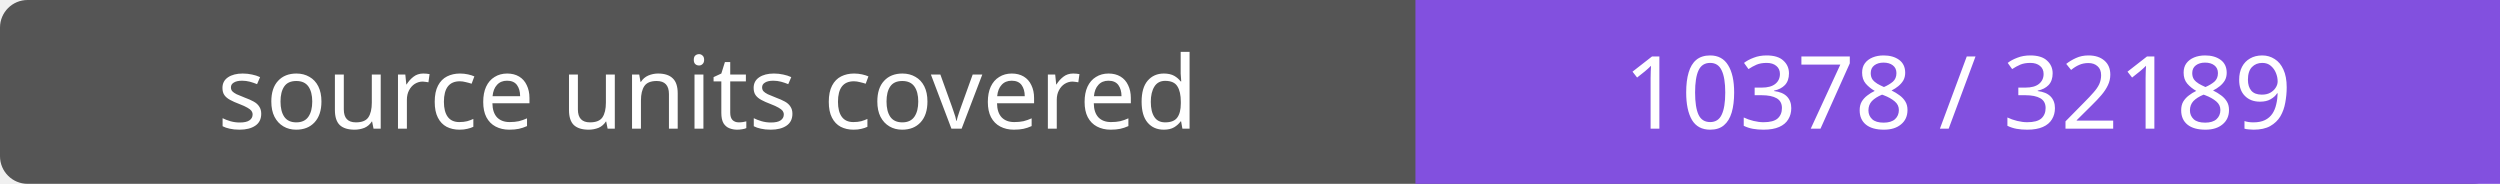
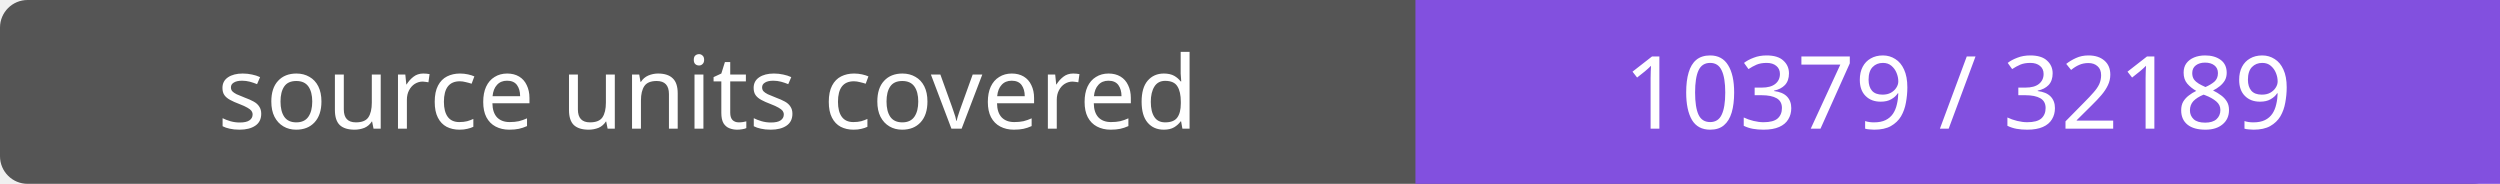
- <svg xmlns="http://www.w3.org/2000/svg" width="272" height="20" role="img" aria-label="source units covered: 10378 / 32189">
+ <svg xmlns="http://www.w3.org/2000/svg" width="272" height="20" role="img" aria-label="source units covered: 10379 / 32189">
  <rect width="272" height="20" rx="3" fill="#555" />
  <path fill="#8250df" d="M154 0h118v20H154z" />
  <g fill="#fff" text-anchor="middle" font-family="Verdana,sans-serif" font-size="11">
    <text x="77.0" y="14">source units covered</text>
-     <text x="213.0" y="14">10378 / 32189</text>
+     <text x="213.0" y="14">10379 / 32189</text>
  </g>
</svg>
